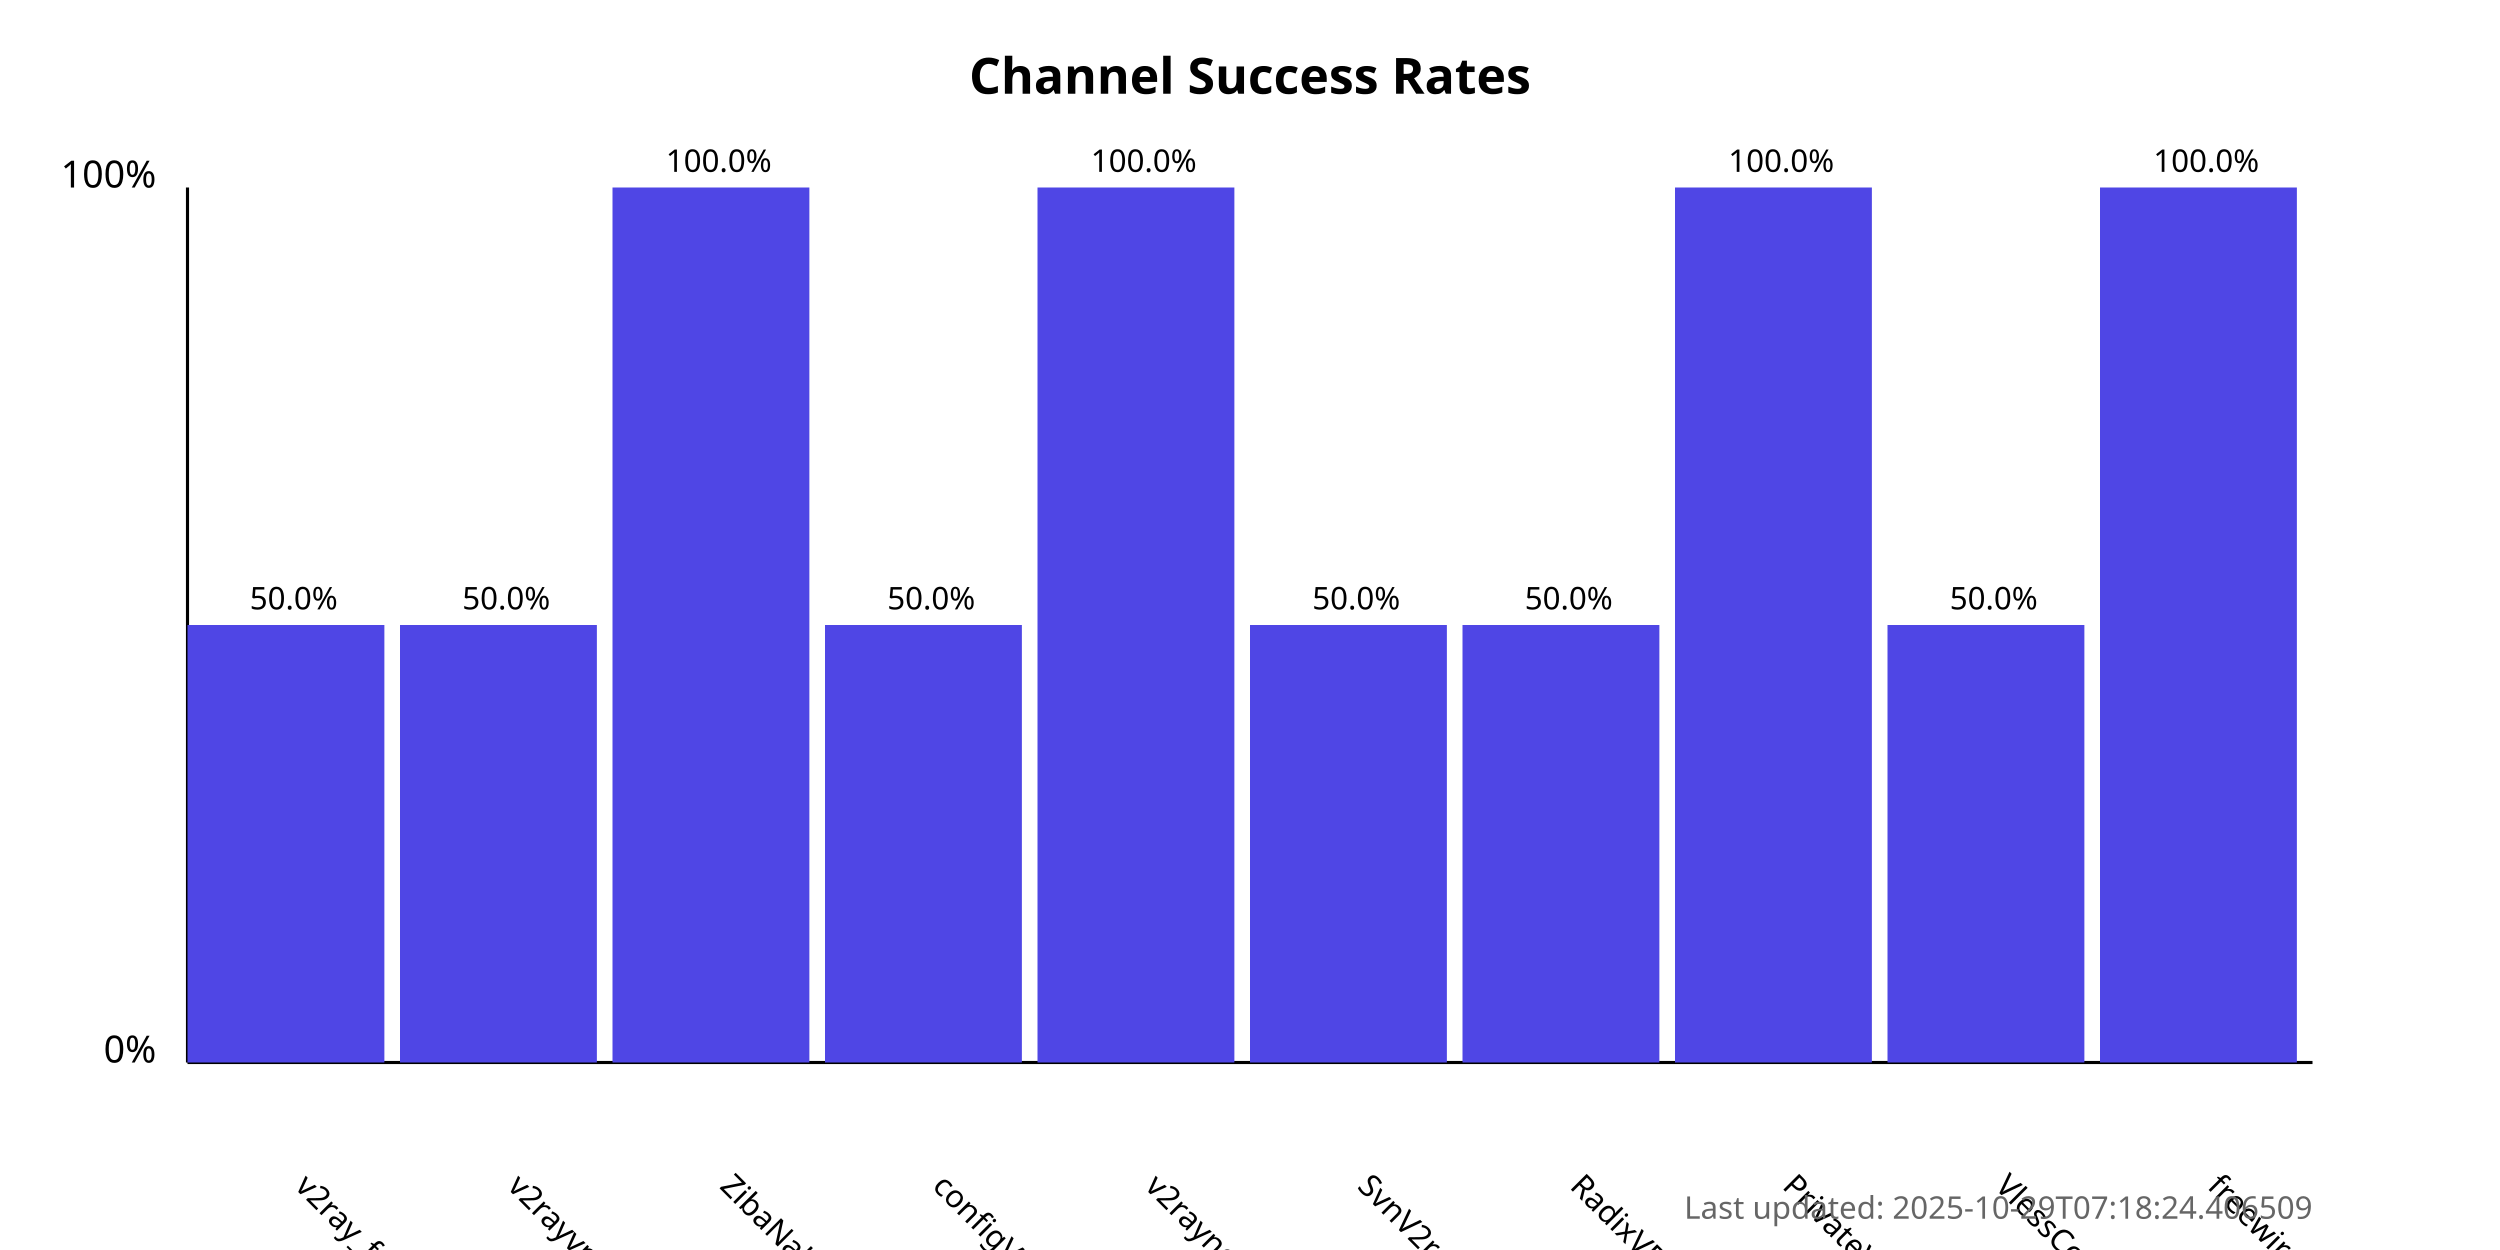
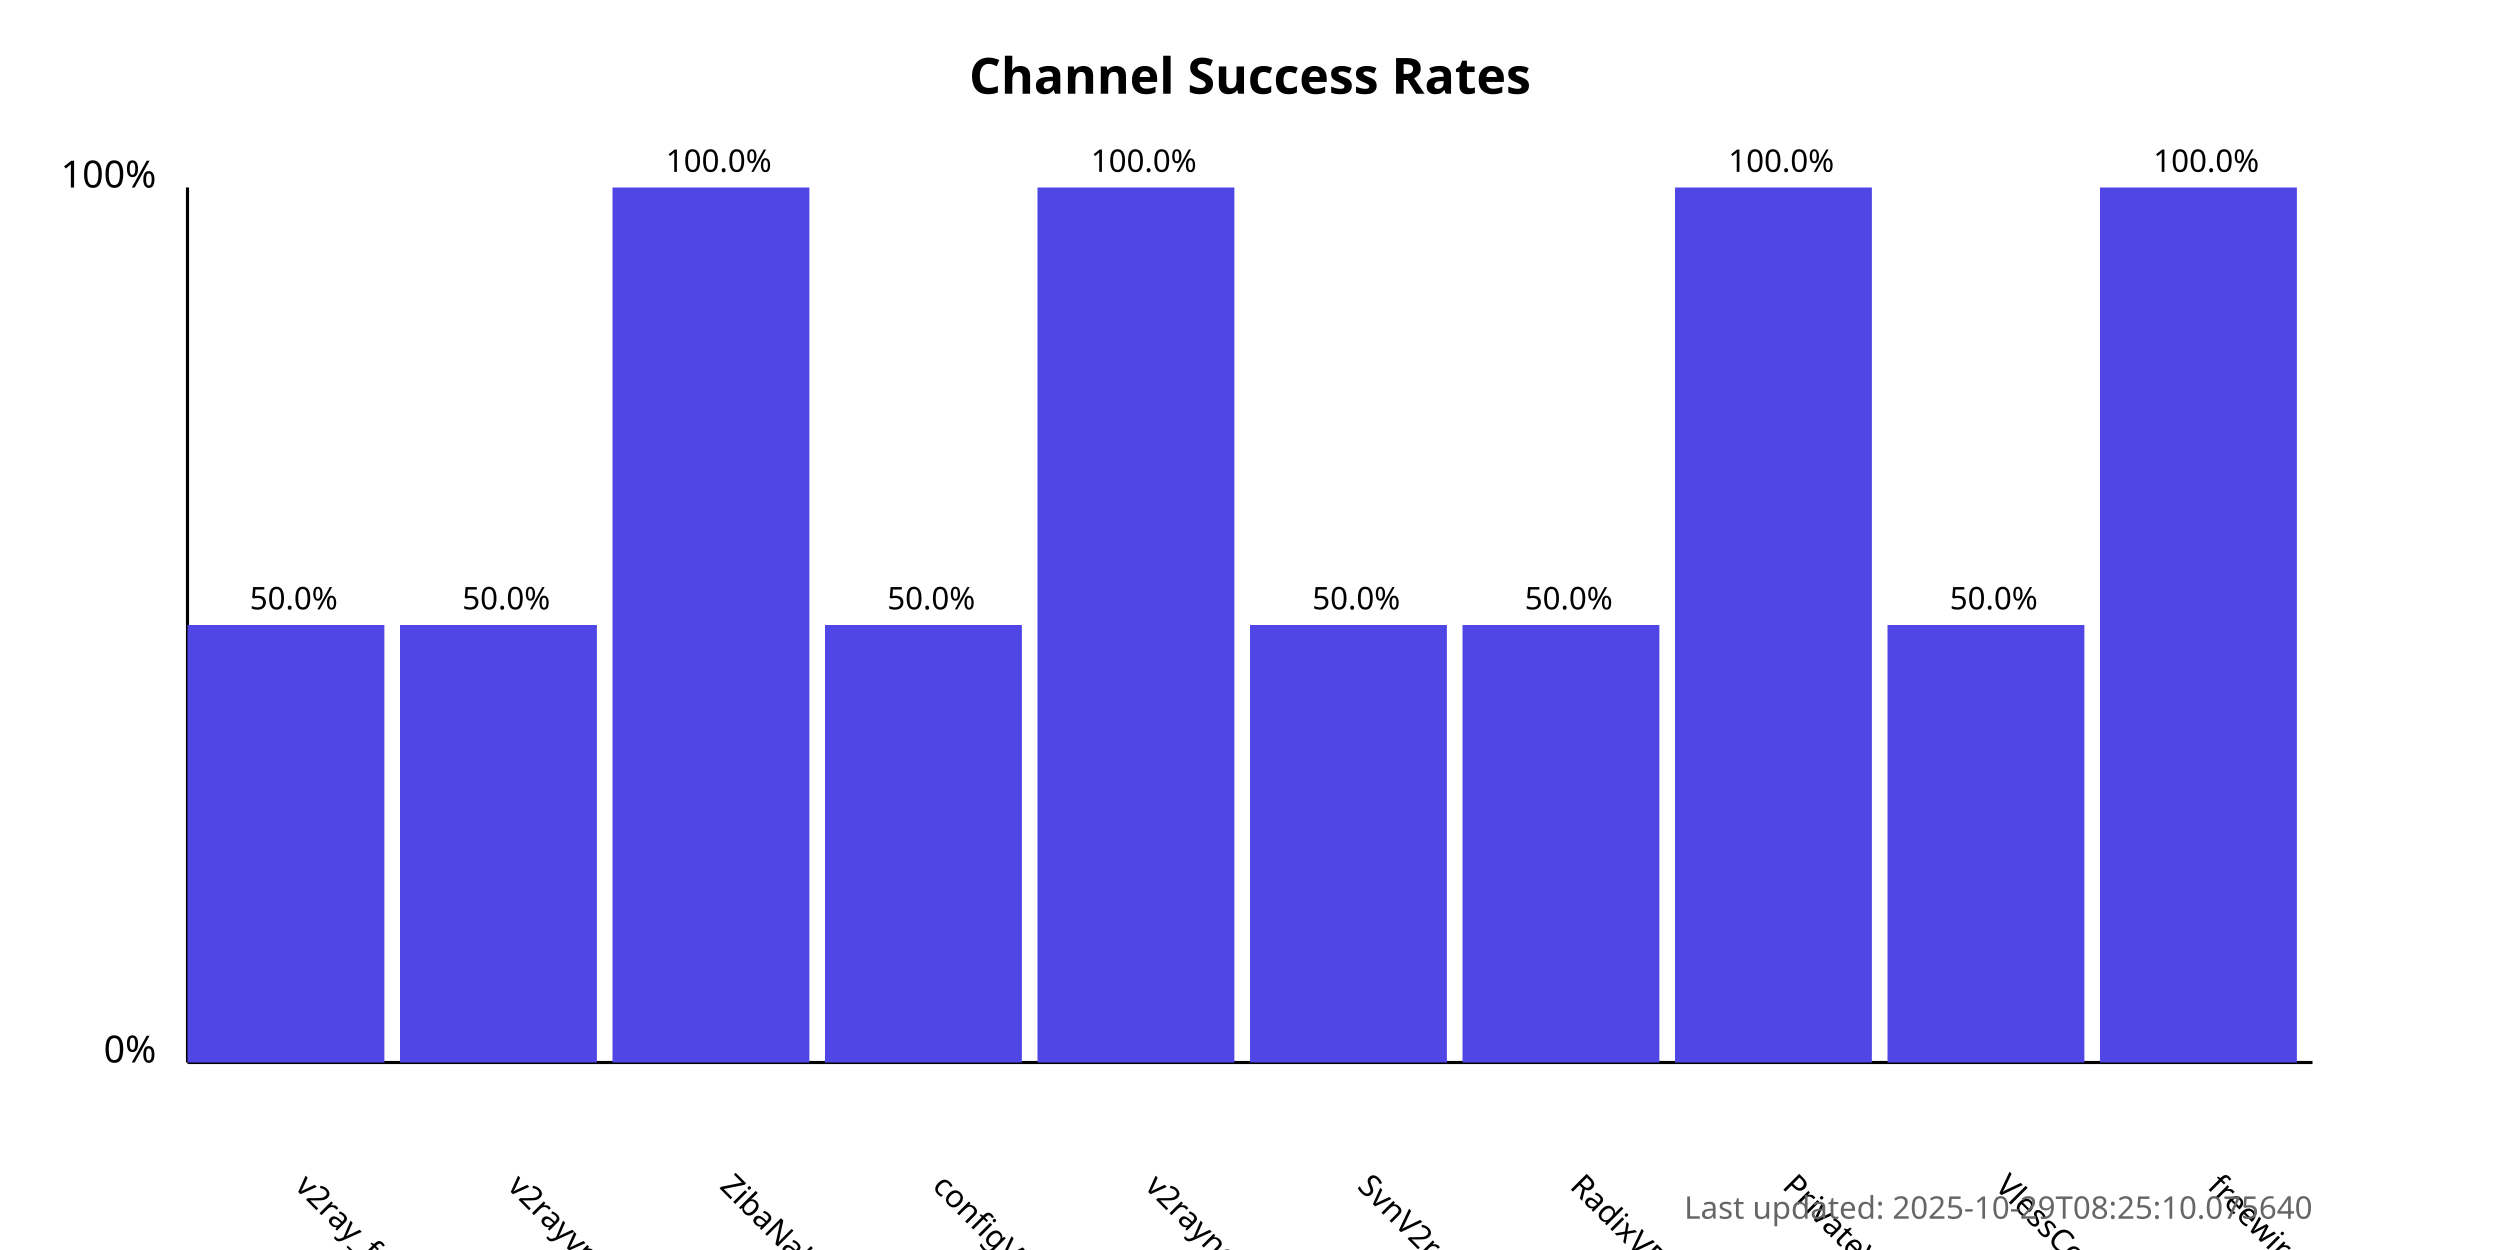
<svg xmlns="http://www.w3.org/2000/svg" width="800" height="400">
  <style>
            .chart-title { font: bold 16px sans-serif; }
            .axis-label { font: 12px sans-serif; }
            .tick-label { font: 10px sans-serif; }
            .bar { fill: #4f46e5; }
            .bar:hover { fill: #6366f1; }
            .timestamp { font: 10px sans-serif; fill: #666; }
        </style>
  <text x="400.0" y="30" text-anchor="middle" class="chart-title">
            Channel Success Rates
        </text>
  <line x1="60" y1="340" x2="60" y2="60" stroke="black" stroke-width="1" />
  <line x1="60" y1="340" x2="740" y2="340" stroke="black" stroke-width="1" />
  <text x="50" y="340" text-anchor="end" class="axis-label">0%</text>
  <text x="50" y="60" text-anchor="end" class="axis-label">100%</text>
  <g>
    <rect x="60" y="200.0" width="63.0" height="140.0" class="bar" />
    <text x="94.0" y="380" transform="rotate(45, 94.0, 380)" text-anchor="start" class="tick-label">
                v2ray_free_conf
            </text>
    <text x="94.0" y="195.0" text-anchor="middle" class="tick-label">
                50.0%
            </text>
  </g>
  <g>
    <rect x="128.0" y="200.0" width="63.0" height="140.0" class="bar" />
    <text x="162.0" y="380" transform="rotate(45, 162.0, 380)" text-anchor="start" class="tick-label">
                v2rayvpno
            </text>
    <text x="162.0" y="195.0" text-anchor="middle" class="tick-label">
                50.0%
            </text>
  </g>
  <g>
    <rect x="196.0" y="60.0" width="63.0" height="280.0" class="bar" />
    <text x="230.0" y="380" transform="rotate(45, 230.0, 380)" text-anchor="start" class="tick-label">
                ZibaNabz
            </text>
    <text x="230.0" y="55.0" text-anchor="middle" class="tick-label">
                100.0%
            </text>
  </g>
  <g>
    <rect x="264.0" y="200.0" width="63.0" height="140.0" class="bar" />
    <text x="298.0" y="380" transform="rotate(45, 298.0, 380)" text-anchor="start" class="tick-label">
                configV2rayForFree
            </text>
    <text x="298.0" y="195.0" text-anchor="middle" class="tick-label">
                50.0%
            </text>
  </g>
  <g>
    <rect x="332.0" y="60.0" width="63.0" height="280.0" class="bar" />
    <text x="366.0" y="380" transform="rotate(45, 366.0, 380)" text-anchor="start" class="tick-label">
                v2rayngvpn
            </text>
    <text x="366.0" y="55.0" text-anchor="middle" class="tick-label">
                100.0%
            </text>
  </g>
  <g>
    <rect x="400.0" y="200.0" width="63.0" height="140.0" class="bar" />
    <text x="434.0" y="380" transform="rotate(45, 434.0, 380)" text-anchor="start" class="tick-label">
                SvnV2ray
            </text>
    <text x="434.0" y="195.0" text-anchor="middle" class="tick-label">
                50.0%
            </text>
  </g>
  <g>
    <rect x="468.0" y="200.0" width="63.0" height="140.0" class="bar" />
    <text x="502.0" y="380" transform="rotate(45, 502.0, 380)" text-anchor="start" class="tick-label">
                RadixVPN
            </text>
    <text x="502.0" y="195.0" text-anchor="middle" class="tick-label">
                50.0%
            </text>
  </g>
  <g>
    <rect x="536.0" y="60.0" width="63.0" height="280.0" class="bar" />
    <text x="570.0" y="380" transform="rotate(45, 570.0, 380)" text-anchor="start" class="tick-label">
                PrivateVPNs
            </text>
    <text x="570.0" y="55.0" text-anchor="middle" class="tick-label">
                100.0%
            </text>
  </g>
  <g>
    <rect x="604.0" y="200.0" width="63.0" height="140.0" class="bar" />
    <text x="638.0" y="380" transform="rotate(45, 638.0, 380)" text-anchor="start" class="tick-label">
                VlessConfig
            </text>
    <text x="638.0" y="195.0" text-anchor="middle" class="tick-label">
                50.0%
            </text>
  </g>
  <g>
    <rect x="672.0" y="60.0" width="63.0" height="280.0" class="bar" />
    <text x="706.0" y="380" transform="rotate(45, 706.0, 380)" text-anchor="start" class="tick-label">
                freewireguard
            </text>
    <text x="706.0" y="55.0" text-anchor="middle" class="tick-label">
                100.0%
            </text>
  </g>
  <text x="740" y="390" text-anchor="end" class="timestamp">
-             Last updated: 2025-10-29T07:18:24.406509
+             Last updated: 2025-10-29T08:25:10.075640
        </text>
</svg>
